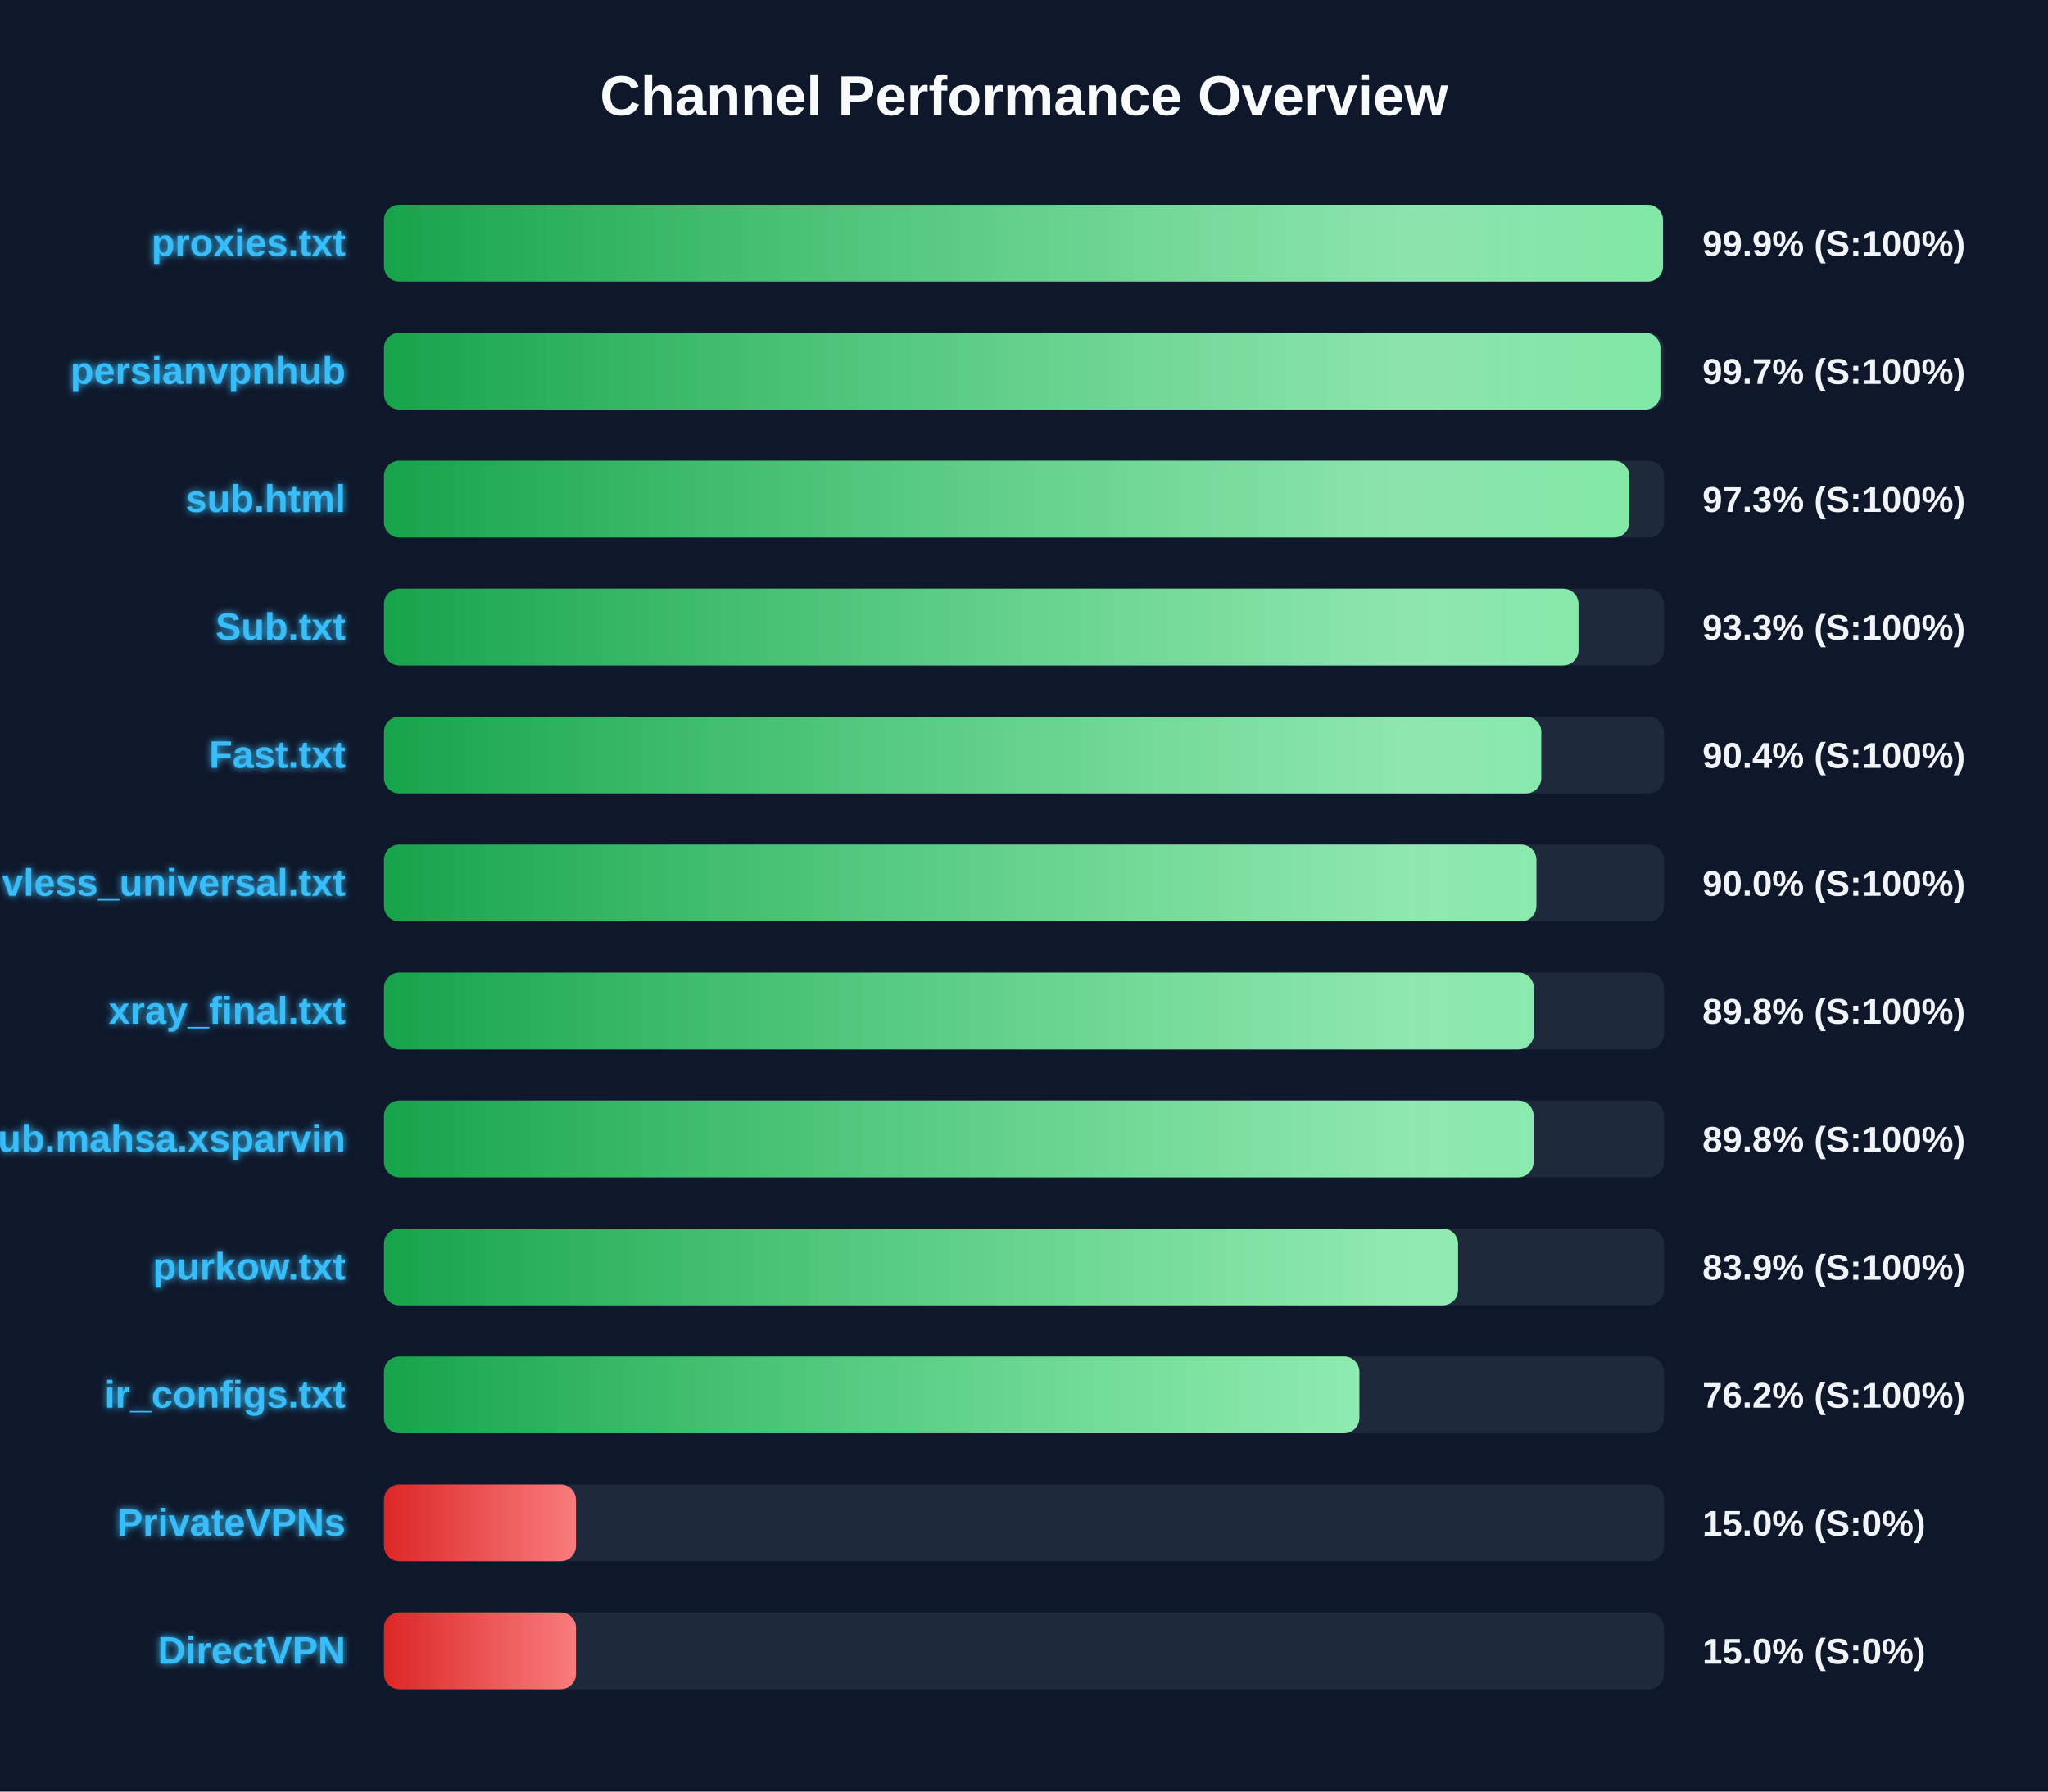
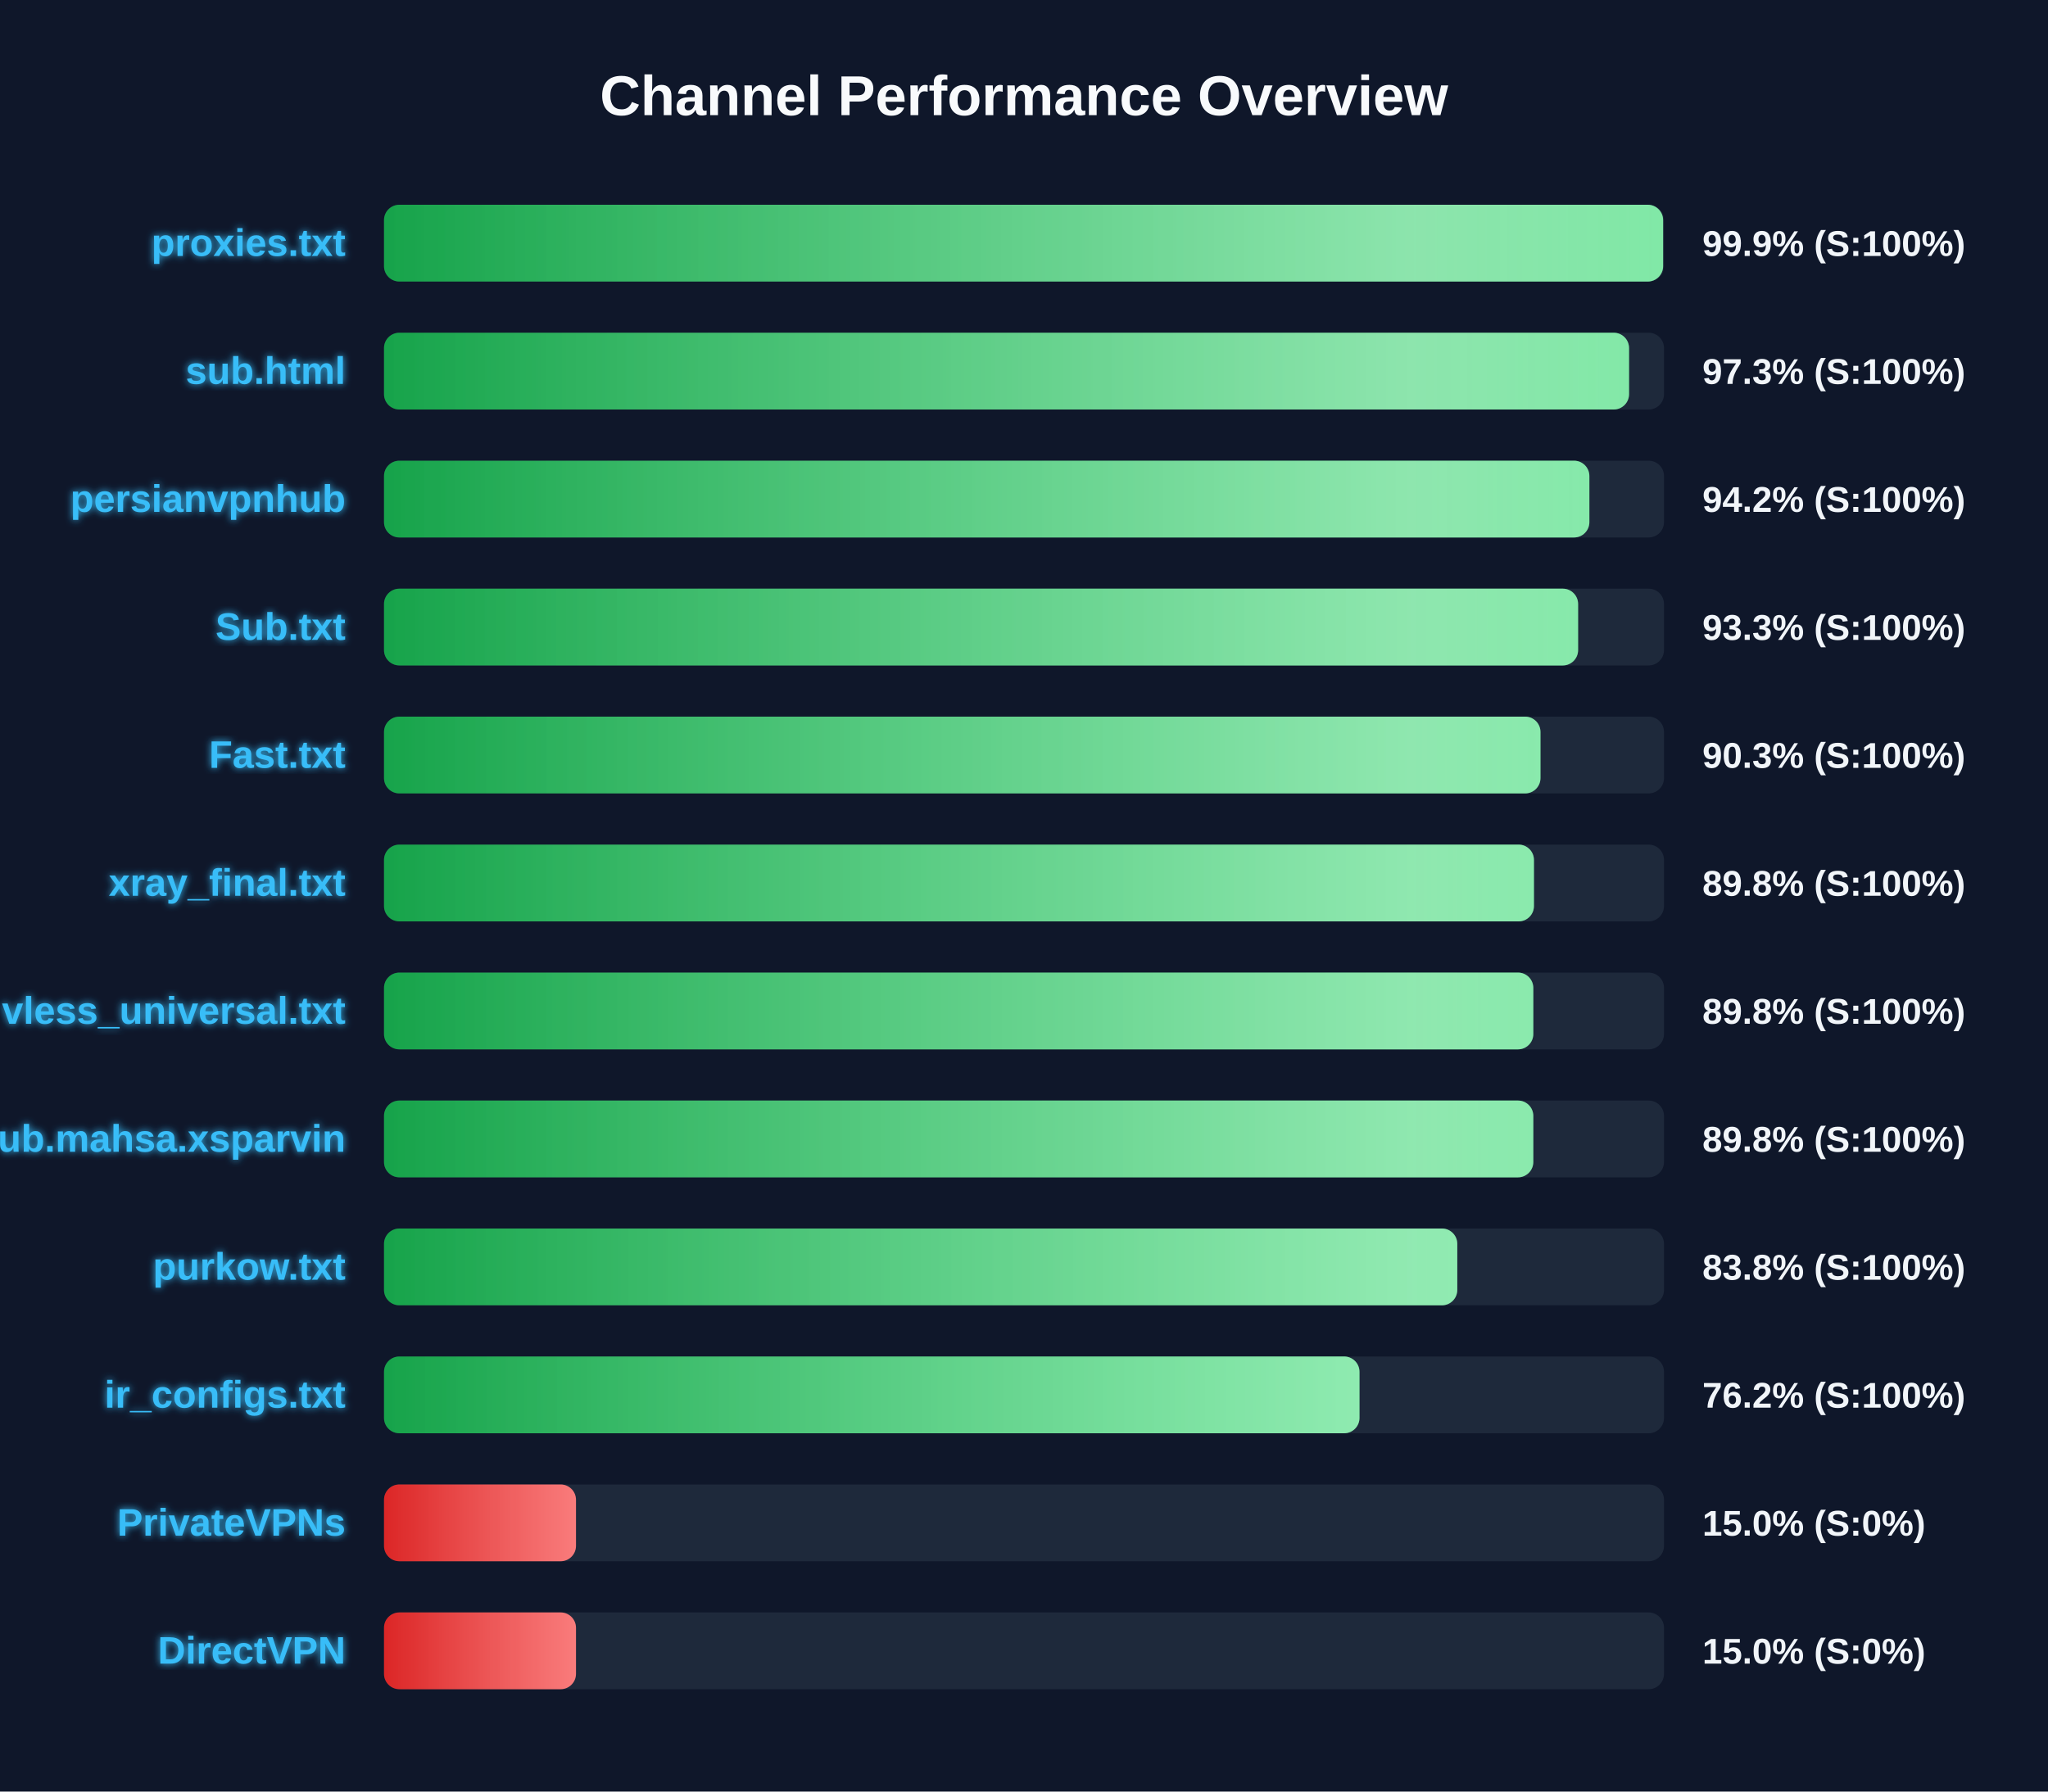
<svg xmlns="http://www.w3.org/2000/svg" width="800" height="700" version="1.1">
  <defs>
    <linearGradient id="grad-green" x1="0%" y1="0%" x2="100%" y2="0%">
      <stop offset="0%" stop-color="#16a34a" />
      <stop offset="100%" stop-color="#4ade80" />
    </linearGradient>
    <linearGradient id="grad-yellow" x1="0%" y1="0%" x2="100%" y2="0%">
      <stop offset="0%" stop-color="#ca8a04" />
      <stop offset="100%" stop-color="#fde047" />
    </linearGradient>
    <linearGradient id="grad-red" x1="0%" y1="0%" x2="100%" y2="0%">
      <stop offset="0%" stop-color="#dc2626" />
      <stop offset="100%" stop-color="#f87171" />
    </linearGradient>
    <linearGradient id="shimmer" x1="0%" y1="0%" x2="100%" y2="0%">
      <stop offset="0%" stop-color="rgba(255,255,255,0)" />
      <stop offset="50%" stop-color="rgba(255,255,255,0.4)" />
      <stop offset="100%" stop-color="rgba(255,255,255,0)" />
    </linearGradient>
    <filter id="glow" x="-20%" y="-20%" width="140%" height="140%">
      <feGaussianBlur stdDeviation="1.5" result="blur" />
      <feComposite in="SourceGraphic" in2="blur" operator="over" />
    </filter>
  </defs>
  <style>
        .bg-rect { fill: #0f172a; }
        .title { font: bold 22px 'Segoe UI', Arial, sans-serif; fill: #f8fafc; }
        .row { font: bold 15px 'Segoe UI', Arial, sans-serif; fill: #38bdf8; filter: url(#glow); }
        .score { font: bold 14px 'Segoe UI', Arial, sans-serif; fill: #f1f5f9; }
        @keyframes shimmer-anim {
            0% { transform: translateX(-100%); }
            100% { transform: translateX(200%); }
        }
        .shimmer-rect {
            animation: shimmer-anim 2.5s infinite linear;
        }
    </style>
  <rect width="100%" height="100%" class="bg-rect" />
  <text x="400" y="45" text-anchor="middle" class="title">Channel Performance Overview</text>
  <rect x="150" y="80" width="500" height="30" fill="#1e293b" rx="6" />
  <clipPath id="clip-0">
-     <rect x="150" y="80" width="499.6" height="30" rx="6" />
+     <rect x="150" y="80" width="499.65" height="30" rx="6" />
  </clipPath>
-   <rect x="150" y="80" width="499.6" height="30" fill="url(#grad-green)" rx="6" />
+   <rect x="150" y="80" width="499.65" height="30" fill="url(#grad-green)" rx="6" />
  <g clip-path="url(#clip-0)">
    <rect x="150" y="80" width="100%" height="30" fill="url(#shimmer)" class="shimmer-rect" />
  </g>
  <text x="135" y="100" text-anchor="end" class="row">proxies.txt</text>
  <text x="665" y="100" text-anchor="start" class="score">99.9% (S:100%)</text>
  <rect x="150" y="130" width="500" height="30" fill="#1e293b" rx="6" />
  <clipPath id="clip-1">
-     <rect x="150" y="130" width="498.6" height="30" rx="6" />
+     <rect x="150" y="130" width="486.35" height="30" rx="6" />
  </clipPath>
-   <rect x="150" y="130" width="498.6" height="30" fill="url(#grad-green)" rx="6" />
+   <rect x="150" y="130" width="486.35" height="30" fill="url(#grad-green)" rx="6" />
  <g clip-path="url(#clip-1)">
    <rect x="150" y="130" width="100%" height="30" fill="url(#shimmer)" class="shimmer-rect" />
  </g>
-   <text x="135" y="150" text-anchor="end" class="row">persianvpnhub</text>
-   <text x="665" y="150" text-anchor="start" class="score">99.7% (S:100%)</text>
+   <text x="135" y="150" text-anchor="end" class="row">sub.html</text>
+   <text x="665" y="150" text-anchor="start" class="score">97.3% (S:100%)</text>
  <rect x="150" y="180" width="500" height="30" fill="#1e293b" rx="6" />
  <clipPath id="clip-2">
-     <rect x="150" y="180" width="486.45" height="30" rx="6" />
+     <rect x="150" y="180" width="470.85" height="30" rx="6" />
  </clipPath>
-   <rect x="150" y="180" width="486.45" height="30" fill="url(#grad-green)" rx="6" />
+   <rect x="150" y="180" width="470.85" height="30" fill="url(#grad-green)" rx="6" />
  <g clip-path="url(#clip-2)">
    <rect x="150" y="180" width="100%" height="30" fill="url(#shimmer)" class="shimmer-rect" />
  </g>
-   <text x="135" y="200" text-anchor="end" class="row">sub.html</text>
-   <text x="665" y="200" text-anchor="start" class="score">97.3% (S:100%)</text>
+   <text x="135" y="200" text-anchor="end" class="row">persianvpnhub</text>
+   <text x="665" y="200" text-anchor="start" class="score">94.2% (S:100%)</text>
  <rect x="150" y="230" width="500" height="30" fill="#1e293b" rx="6" />
  <clipPath id="clip-3">
-     <rect x="150" y="230" width="466.6" height="30" rx="6" />
+     <rect x="150" y="230" width="466.45" height="30" rx="6" />
  </clipPath>
-   <rect x="150" y="230" width="466.6" height="30" fill="url(#grad-green)" rx="6" />
+   <rect x="150" y="230" width="466.45" height="30" fill="url(#grad-green)" rx="6" />
  <g clip-path="url(#clip-3)">
    <rect x="150" y="230" width="100%" height="30" fill="url(#shimmer)" class="shimmer-rect" />
  </g>
  <text x="135" y="250" text-anchor="end" class="row">Sub.txt</text>
  <text x="665" y="250" text-anchor="start" class="score">93.3% (S:100%)</text>
  <rect x="150" y="280" width="500" height="30" fill="#1e293b" rx="6" />
  <clipPath id="clip-4">
-     <rect x="150" y="280" width="452.05" height="30" rx="6" />
+     <rect x="150" y="280" width="451.75" height="30" rx="6" />
  </clipPath>
-   <rect x="150" y="280" width="452.05" height="30" fill="url(#grad-green)" rx="6" />
+   <rect x="150" y="280" width="451.75" height="30" fill="url(#grad-green)" rx="6" />
  <g clip-path="url(#clip-4)">
    <rect x="150" y="280" width="100%" height="30" fill="url(#shimmer)" class="shimmer-rect" />
  </g>
  <text x="135" y="300" text-anchor="end" class="row">Fast.txt</text>
-   <text x="665" y="300" text-anchor="start" class="score">90.4% (S:100%)</text>
+   <text x="665" y="300" text-anchor="start" class="score">90.3% (S:100%)</text>
  <rect x="150" y="330" width="500" height="30" fill="#1e293b" rx="6" />
  <clipPath id="clip-5">
-     <rect x="150" y="330" width="450.15" height="30" rx="6" />
+     <rect x="150" y="330" width="449.2" height="30" rx="6" />
  </clipPath>
-   <rect x="150" y="330" width="450.15" height="30" fill="url(#grad-green)" rx="6" />
+   <rect x="150" y="330" width="449.2" height="30" fill="url(#grad-green)" rx="6" />
  <g clip-path="url(#clip-5)">
    <rect x="150" y="330" width="100%" height="30" fill="url(#shimmer)" class="shimmer-rect" />
  </g>
-   <text x="135" y="350" text-anchor="end" class="row">vless_universal.txt</text>
-   <text x="665" y="350" text-anchor="start" class="score">90.0% (S:100%)</text>
+   <text x="135" y="350" text-anchor="end" class="row">xray_final.txt</text>
+   <text x="665" y="350" text-anchor="start" class="score">89.8% (S:100%)</text>
  <rect x="150" y="380" width="500" height="30" fill="#1e293b" rx="6" />
  <clipPath id="clip-6">
-     <rect x="150" y="380" width="449.15" height="30" rx="6" />
+     <rect x="150" y="380" width="448.95" height="30" rx="6" />
  </clipPath>
-   <rect x="150" y="380" width="449.15" height="30" fill="url(#grad-green)" rx="6" />
+   <rect x="150" y="380" width="448.95" height="30" fill="url(#grad-green)" rx="6" />
  <g clip-path="url(#clip-6)">
    <rect x="150" y="380" width="100%" height="30" fill="url(#shimmer)" class="shimmer-rect" />
  </g>
-   <text x="135" y="400" text-anchor="end" class="row">xray_final.txt</text>
+   <text x="135" y="400" text-anchor="end" class="row">vless_universal.txt</text>
  <text x="665" y="400" text-anchor="start" class="score">89.8% (S:100%)</text>
  <rect x="150" y="430" width="500" height="30" fill="#1e293b" rx="6" />
  <clipPath id="clip-7">
-     <rect x="150" y="430" width="449.05" height="30" rx="6" />
+     <rect x="150" y="430" width="448.95" height="30" rx="6" />
  </clipPath>
-   <rect x="150" y="430" width="449.05" height="30" fill="url(#grad-green)" rx="6" />
+   <rect x="150" y="430" width="448.95" height="30" fill="url(#grad-green)" rx="6" />
  <g clip-path="url(#clip-7)">
    <rect x="150" y="430" width="100%" height="30" fill="url(#shimmer)" class="shimmer-rect" />
  </g>
  <text x="135" y="450" text-anchor="end" class="row">Sub.mahsa.xsparvin</text>
  <text x="665" y="450" text-anchor="start" class="score">89.8% (S:100%)</text>
  <rect x="150" y="480" width="500" height="30" fill="#1e293b" rx="6" />
  <clipPath id="clip-8">
-     <rect x="150" y="480" width="419.55" height="30" rx="6" />
+     <rect x="150" y="480" width="419.25" height="30" rx="6" />
  </clipPath>
-   <rect x="150" y="480" width="419.55" height="30" fill="url(#grad-green)" rx="6" />
+   <rect x="150" y="480" width="419.25" height="30" fill="url(#grad-green)" rx="6" />
  <g clip-path="url(#clip-8)">
    <rect x="150" y="480" width="100%" height="30" fill="url(#shimmer)" class="shimmer-rect" />
  </g>
  <text x="135" y="500" text-anchor="end" class="row">purkow.txt</text>
-   <text x="665" y="500" text-anchor="start" class="score">83.9% (S:100%)</text>
+   <text x="665" y="500" text-anchor="start" class="score">83.8% (S:100%)</text>
  <rect x="150" y="530" width="500" height="30" fill="#1e293b" rx="6" />
  <clipPath id="clip-9">
-     <rect x="150" y="530" width="381.0" height="30" rx="6" />
+     <rect x="150" y="530" width="381.05" height="30" rx="6" />
  </clipPath>
-   <rect x="150" y="530" width="381.0" height="30" fill="url(#grad-green)" rx="6" />
+   <rect x="150" y="530" width="381.05" height="30" fill="url(#grad-green)" rx="6" />
  <g clip-path="url(#clip-9)">
    <rect x="150" y="530" width="100%" height="30" fill="url(#shimmer)" class="shimmer-rect" />
  </g>
  <text x="135" y="550" text-anchor="end" class="row">ir_configs.txt</text>
  <text x="665" y="550" text-anchor="start" class="score">76.2% (S:100%)</text>
  <rect x="150" y="580" width="500" height="30" fill="#1e293b" rx="6" />
  <clipPath id="clip-10">
    <rect x="150" y="580" width="75.0" height="30" rx="6" />
  </clipPath>
  <rect x="150" y="580" width="75.0" height="30" fill="url(#grad-red)" rx="6" />
  <g clip-path="url(#clip-10)">
    <rect x="150" y="580" width="100%" height="30" fill="url(#shimmer)" class="shimmer-rect" />
  </g>
  <text x="135" y="600" text-anchor="end" class="row">PrivateVPNs</text>
  <text x="665" y="600" text-anchor="start" class="score">15.0% (S:0%)</text>
  <rect x="150" y="630" width="500" height="30" fill="#1e293b" rx="6" />
  <clipPath id="clip-11">
    <rect x="150" y="630" width="75.0" height="30" rx="6" />
  </clipPath>
  <rect x="150" y="630" width="75.0" height="30" fill="url(#grad-red)" rx="6" />
  <g clip-path="url(#clip-11)">
    <rect x="150" y="630" width="100%" height="30" fill="url(#shimmer)" class="shimmer-rect" />
  </g>
  <text x="135" y="650" text-anchor="end" class="row">DirectVPN</text>
  <text x="665" y="650" text-anchor="start" class="score">15.0% (S:0%)</text>
</svg>
